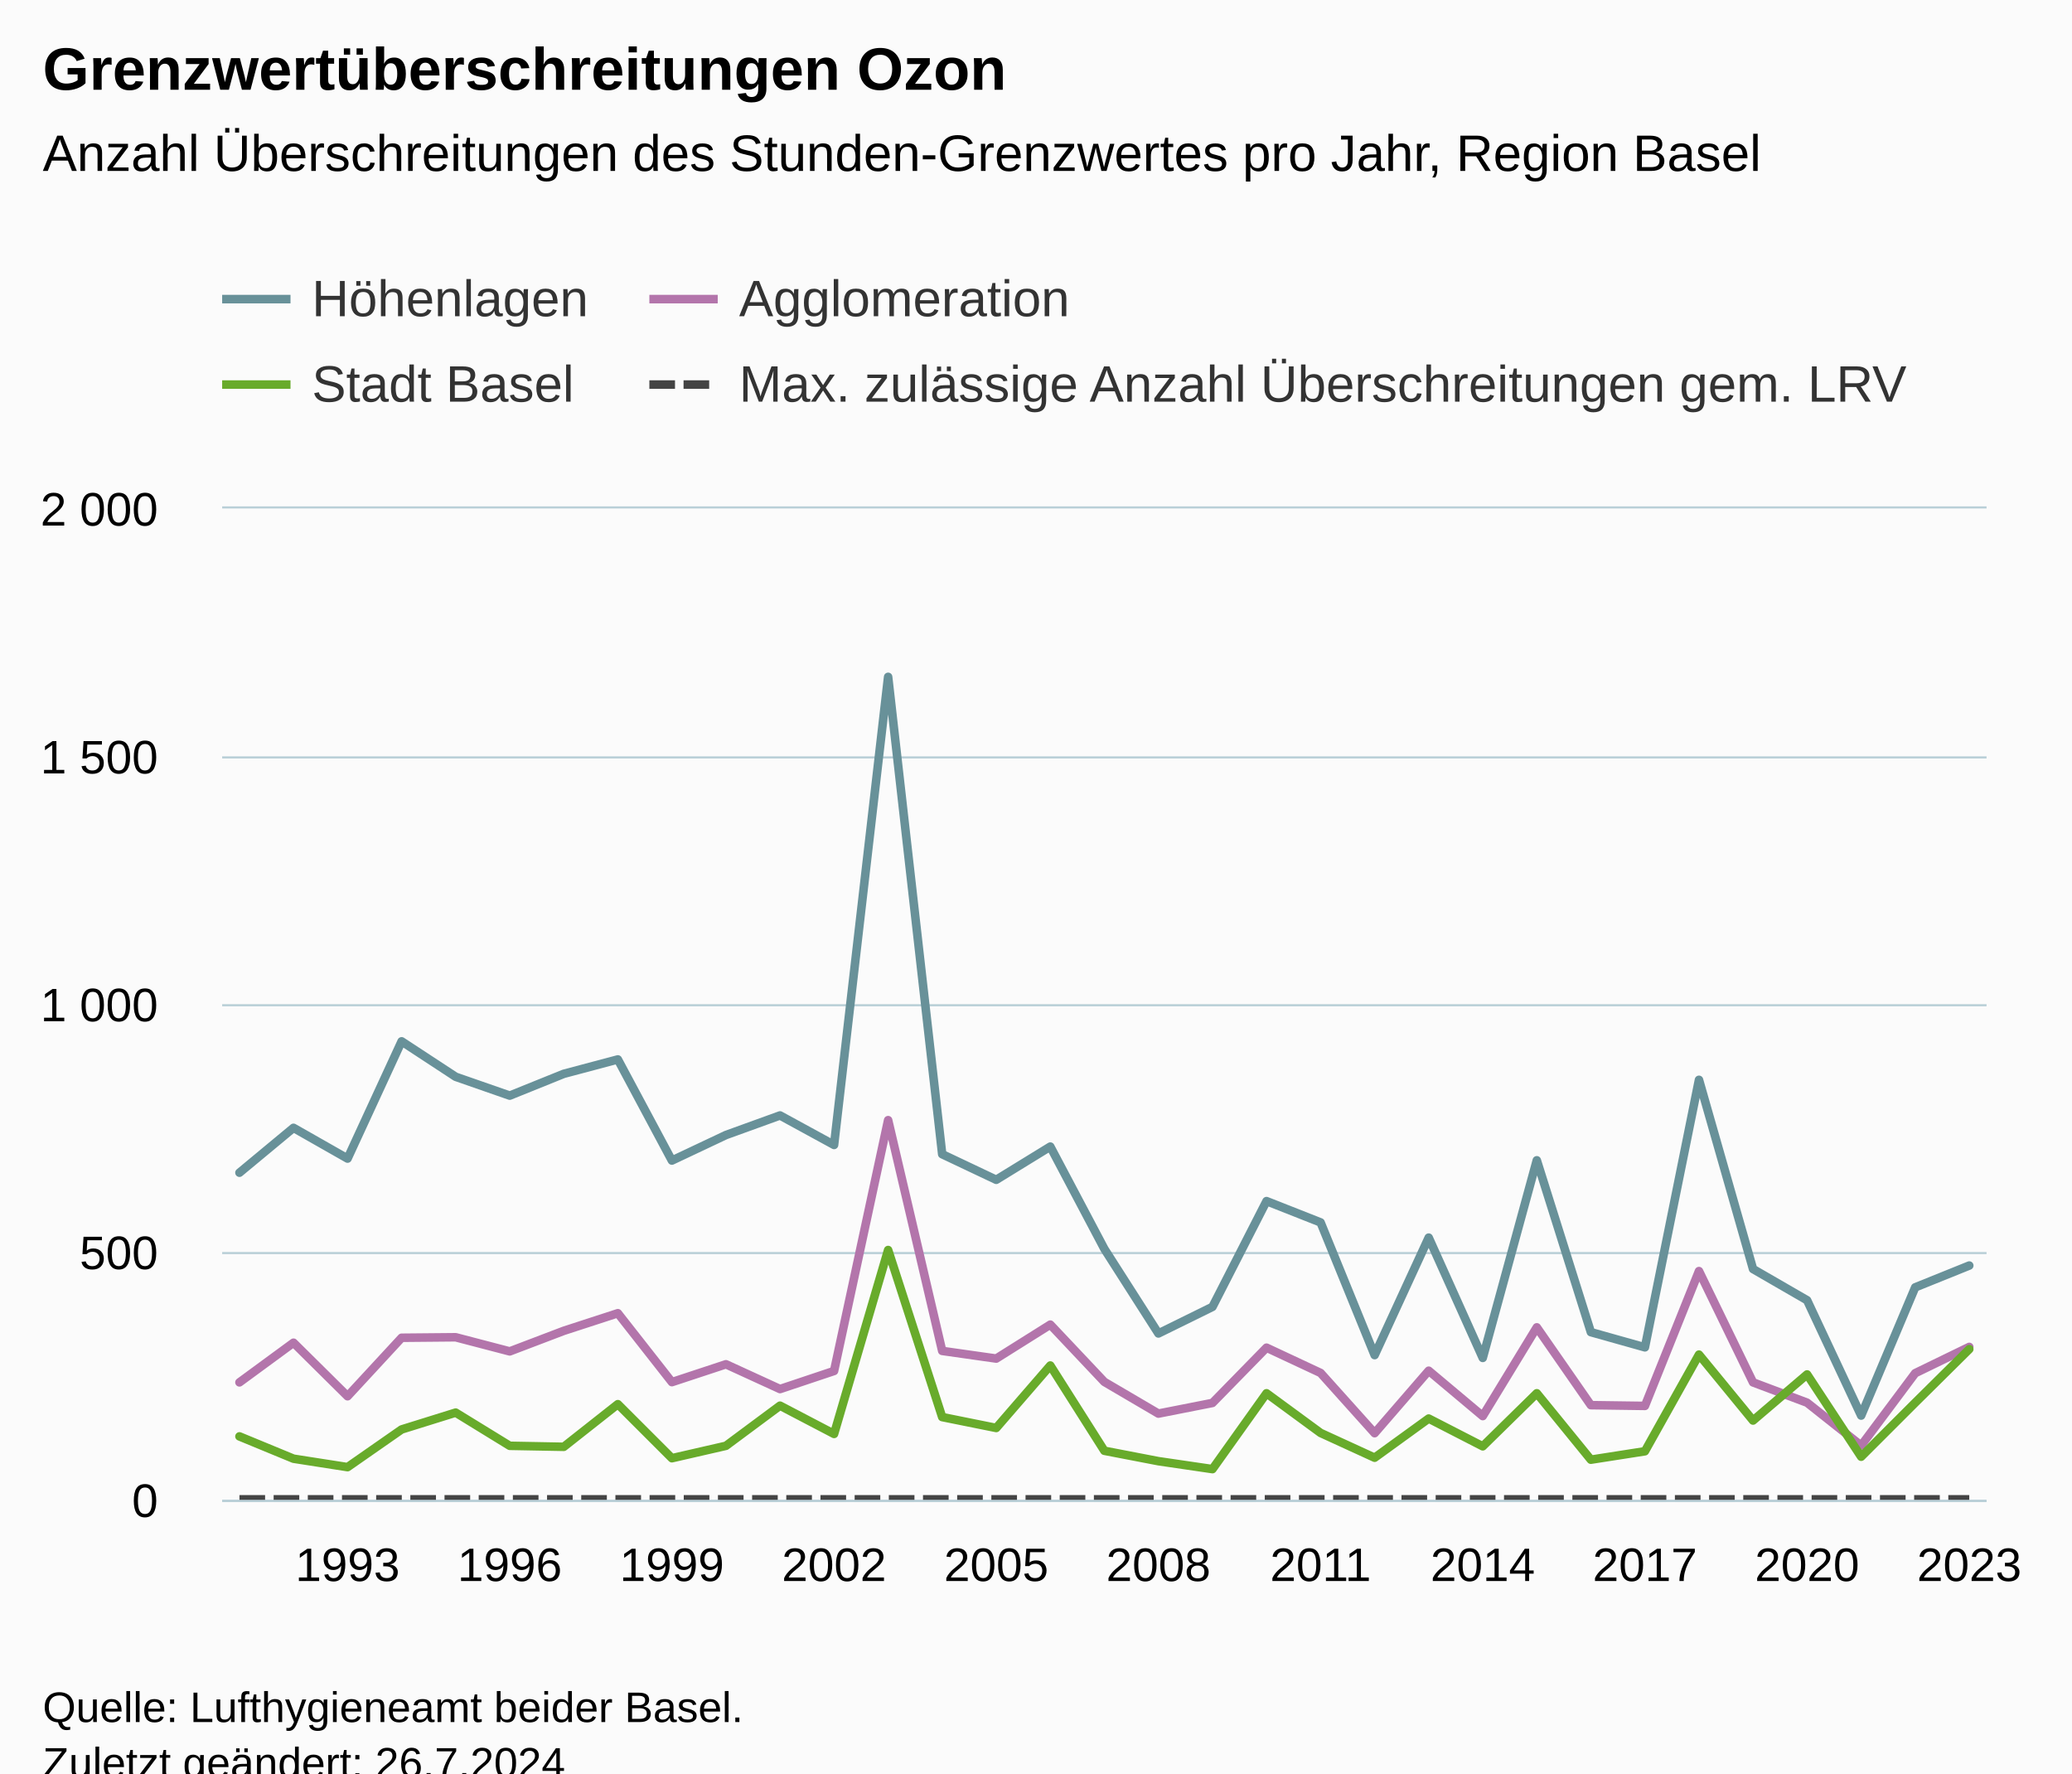
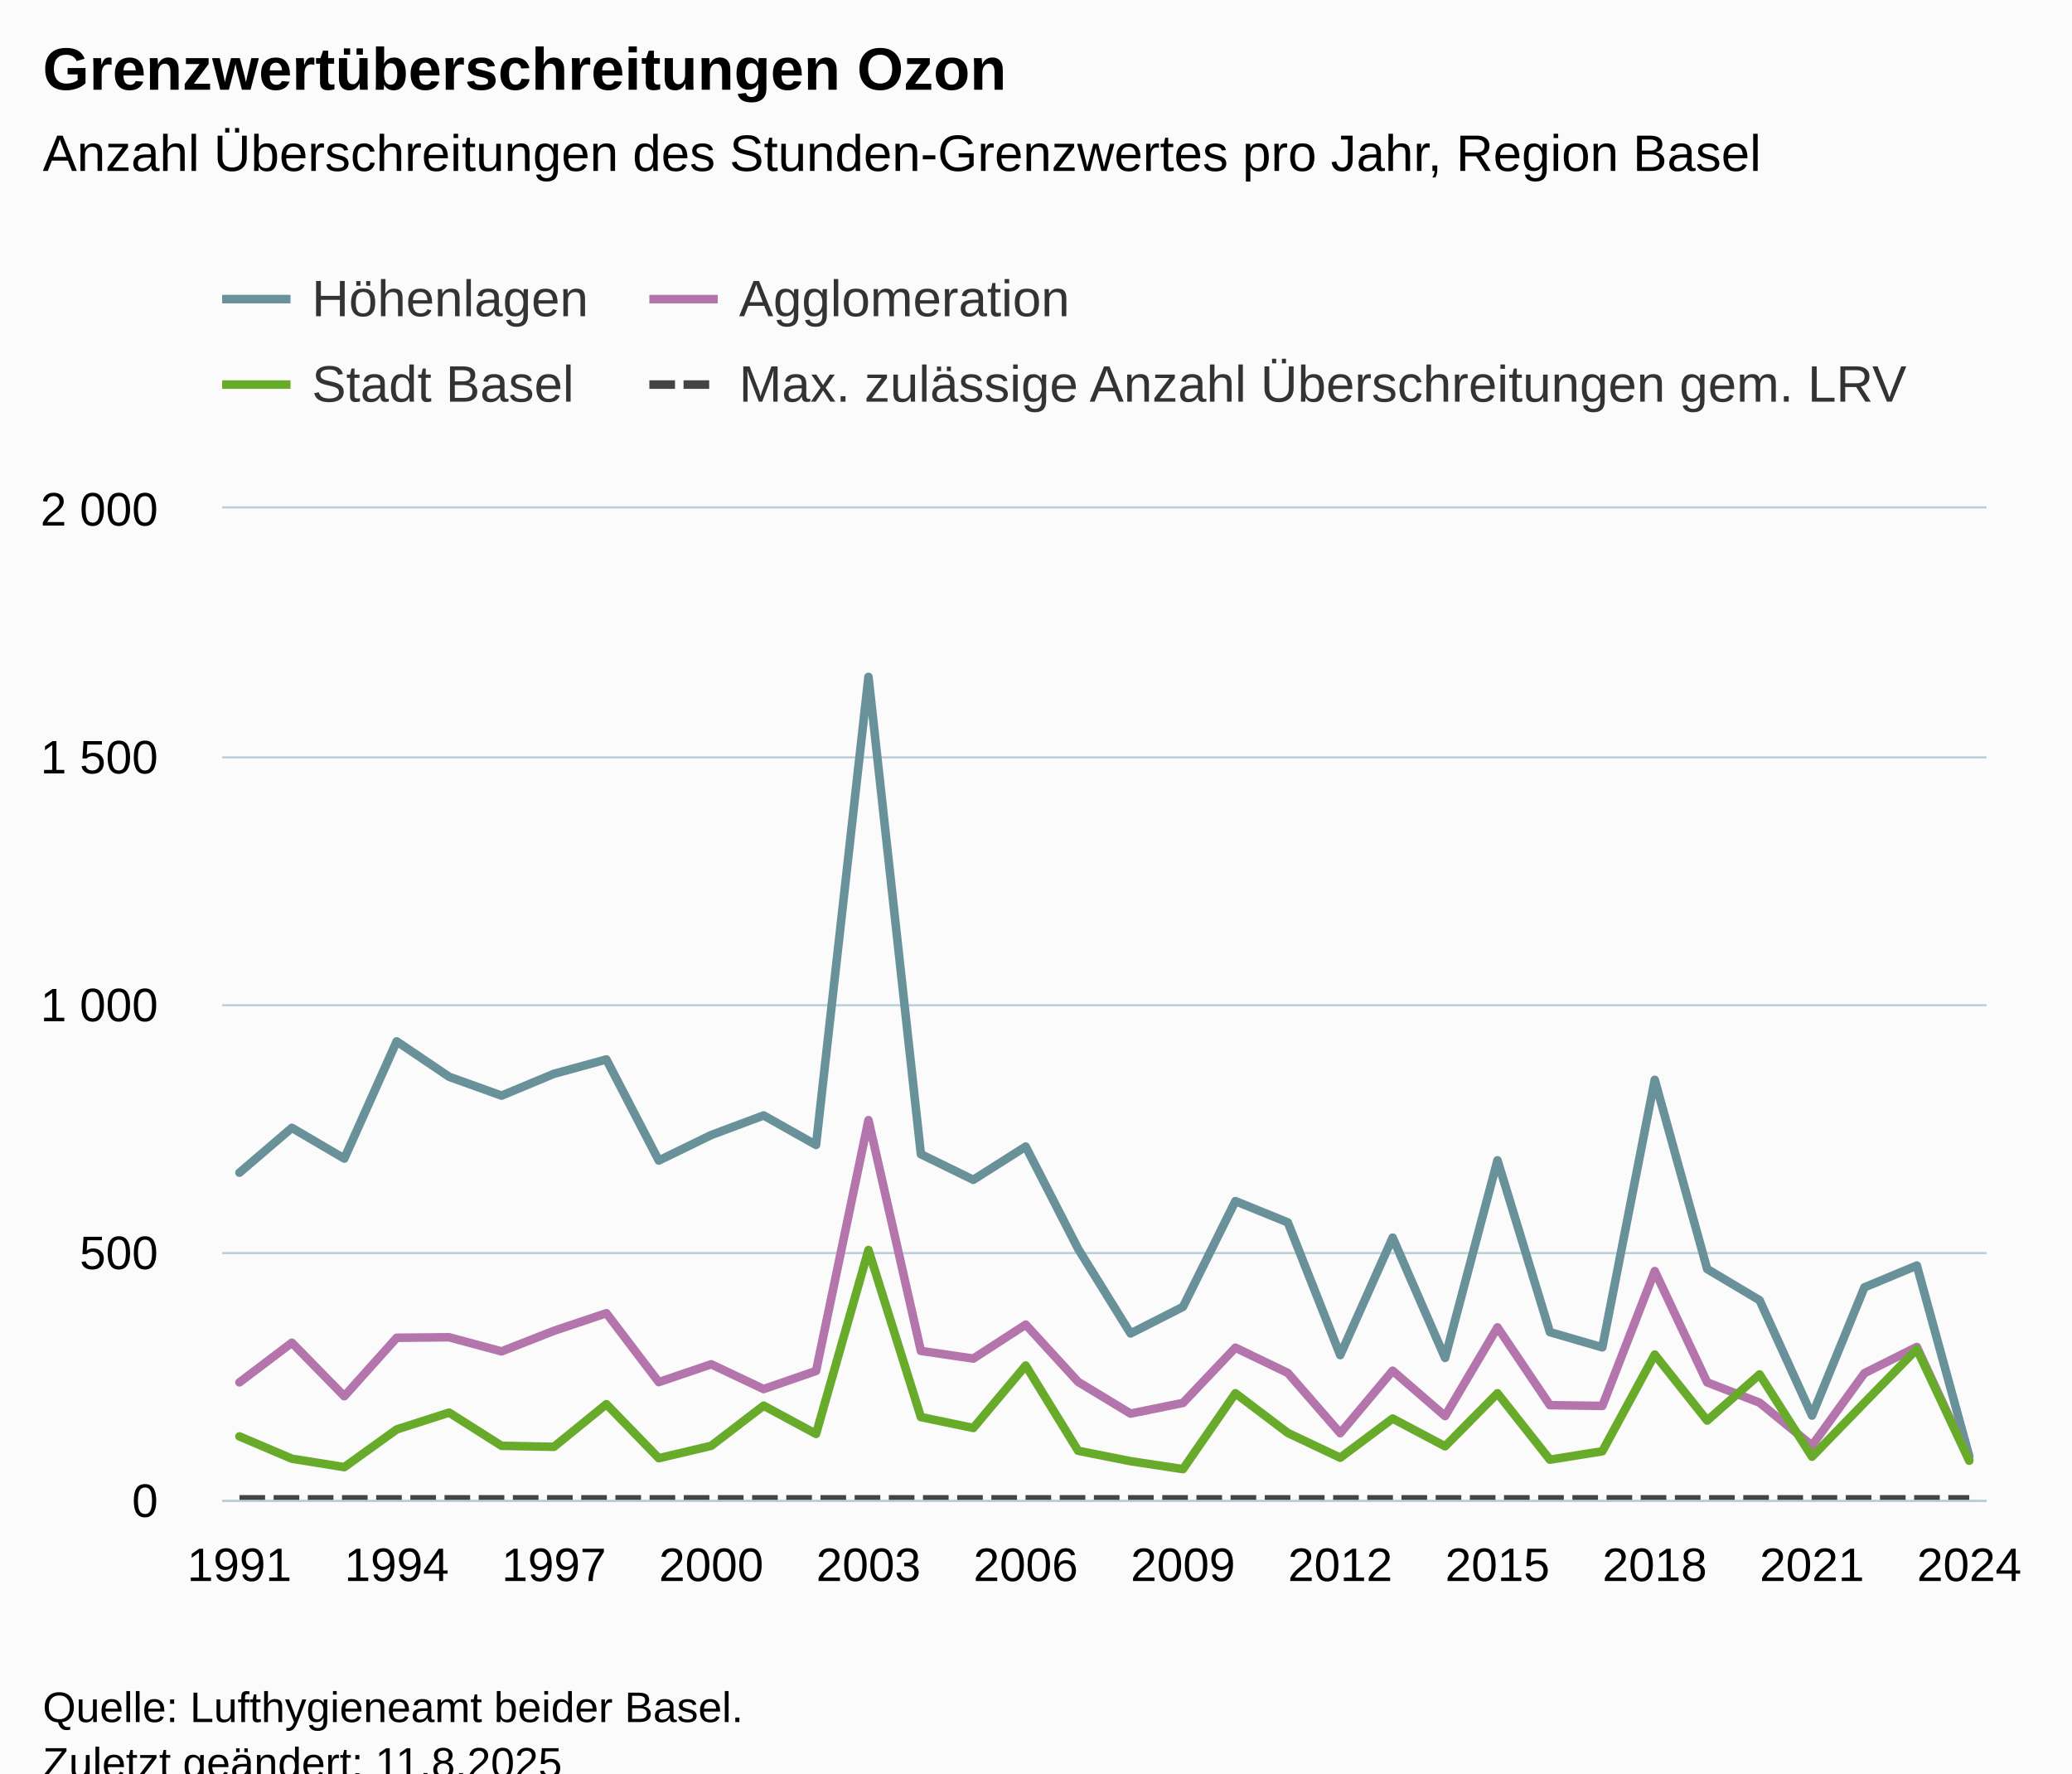
<svg xmlns="http://www.w3.org/2000/svg" version="1.1" class="highcharts-root" style="font-family:Arial;font-size:12px;" viewBox="0 0 485 415">
  <defs>
-     <clipPath id="highcharts-rsmeouh-139-">
+     <clipPath id="highcharts-brrjxrr-143-">
      <rect x="0" y="0" width="413" height="232" fill="none" />
    </clipPath>
-     <clipPath id="highcharts-rsmeouh-173-">
+     <clipPath id="highcharts-brrjxrr-178-">
      <rect x="0" y="0" width="413" height="232" fill="none" />
    </clipPath>
-     <clipPath id="highcharts-rsmeouh-273-">
+     <clipPath id="highcharts-brrjxrr-281-">
      <rect x="52" y="119" width="413" height="232" fill="none" />
    </clipPath>
  </defs>
  <rect fill="#fbfbfb" class="highcharts-background" x="0" y="0" width="485" height="428" rx="0" ry="0" />
  <rect fill="none" class="highcharts-plot-background" x="52" y="119" width="413" height="232" />
  <g class="highcharts-pane-group" data-z-index="0" />
  <g class="highcharts-grid highcharts-xaxis-grid" data-z-index="1">
-     <path fill="none" data-z-index="1" class="highcharts-grid-line" d="M 80.5 119 L 80.5 351" opacity="1" />
-     <path fill="none" data-z-index="1" class="highcharts-grid-line" d="M 118.5 119 L 118.5 351" opacity="1" />
-     <path fill="none" data-z-index="1" class="highcharts-grid-line" d="M 156.5 119 L 156.5 351" opacity="1" />
-     <path fill="none" data-z-index="1" class="highcharts-grid-line" d="M 194.5 119 L 194.5 351" opacity="1" />
-     <path fill="none" data-z-index="1" class="highcharts-grid-line" d="M 232.5 119 L 232.5 351" opacity="1" />
-     <path fill="none" data-z-index="1" class="highcharts-grid-line" d="M 270.5 119 L 270.5 351" opacity="1" />
-     <path fill="none" data-z-index="1" class="highcharts-grid-line" d="M 308.5 119 L 308.5 351" opacity="1" />
-     <path fill="none" data-z-index="1" class="highcharts-grid-line" d="M 346.5 119 L 346.5 351" opacity="1" />
-     <path fill="none" data-z-index="1" class="highcharts-grid-line" d="M 384.5 119 L 384.5 351" opacity="1" />
-     <path fill="none" data-z-index="1" class="highcharts-grid-line" d="M 422.5 119 L 422.5 351" opacity="1" />
+     <path fill="none" data-z-index="1" class="highcharts-grid-line" d="M 55.5 119 L 55.5 351" opacity="1" />
+     <path fill="none" data-z-index="1" class="highcharts-grid-line" d="M 92.5 119 L 92.5 351" opacity="1" />
+     <path fill="none" data-z-index="1" class="highcharts-grid-line" d="M 129.5 119 L 129.5 351" opacity="1" />
+     <path fill="none" data-z-index="1" class="highcharts-grid-line" d="M 165.5 119 L 165.5 351" opacity="1" />
+     <path fill="none" data-z-index="1" class="highcharts-grid-line" d="M 202.5 119 L 202.5 351" opacity="1" />
+     <path fill="none" data-z-index="1" class="highcharts-grid-line" d="M 239.5 119 L 239.5 351" opacity="1" />
+     <path fill="none" data-z-index="1" class="highcharts-grid-line" d="M 276.5 119 L 276.5 351" opacity="1" />
+     <path fill="none" data-z-index="1" class="highcharts-grid-line" d="M 313.5 119 L 313.5 351" opacity="1" />
+     <path fill="none" data-z-index="1" class="highcharts-grid-line" d="M 350.5 119 L 350.5 351" opacity="1" />
+     <path fill="none" data-z-index="1" class="highcharts-grid-line" d="M 386.5 119 L 386.5 351" opacity="1" />
+     <path fill="none" data-z-index="1" class="highcharts-grid-line" d="M 423.5 119 L 423.5 351" opacity="1" />
    <path fill="none" data-z-index="1" class="highcharts-grid-line" d="M 460.5 119 L 460.5 351" opacity="1" />
  </g>
  <g class="highcharts-grid highcharts-yaxis-grid" data-z-index="1">
    <path fill="none" stroke="#B9CFD7" stroke-width="0.5" data-z-index="1" class="highcharts-grid-line" d="M 52 351.25 L 465 351.25" opacity="1" />
    <path fill="none" stroke="#B9CFD7" stroke-width="0.5" data-z-index="1" class="highcharts-grid-line" d="M 52 293.25 L 465 293.25" opacity="1" />
    <path fill="none" stroke="#B9CFD7" stroke-width="0.5" data-z-index="1" class="highcharts-grid-line" d="M 52 235.25 L 465 235.25" opacity="1" />
    <path fill="none" stroke="#B9CFD7" stroke-width="0.5" data-z-index="1" class="highcharts-grid-line" d="M 52 177.25 L 465 177.25" opacity="1" />
    <path fill="none" stroke="#B9CFD7" stroke-width="0.5" data-z-index="1" class="highcharts-grid-line" d="M 52 118.75 L 465 118.75" opacity="1" />
  </g>
  <rect fill="none" class="highcharts-plot-border" data-z-index="1" x="52" y="119" width="413" height="232" />
  <g class="highcharts-axis highcharts-xaxis" data-z-index="2">
    <path fill="none" class="highcharts-axis-line" stroke="#B9CFD7" stroke-width="0.5" data-z-index="7" d="M 52 351.25 L 465 351.25" />
  </g>
  <g class="highcharts-axis highcharts-yaxis" data-z-index="2">
    <path fill="none" class="highcharts-axis-line" data-z-index="7" d="M 52 119 L 52 351" />
  </g>
  <g class="highcharts-series-group" data-z-index="3">
-     <g class="highcharts-series highcharts-series-0 highcharts-line-series" data-z-index="0.1" opacity="1" transform="translate(52,119) scale(1 1)" clip-path="url(#highcharts-rsmeouh-173-)">
-       <path fill="none" d="M 4.049 155.44 L 16.702 144.942 L 29.355 152.134 L 42.009 124.7 L 54.662 132.994 L 67.315 137.402 L 79.968 132.298 L 92.621 128.934 L 105.275 152.598 L 117.928 146.624 L 130.581 142.042 L 143.234 148.944 L 155.887 39.402 L 168.54 151.11 L 181.194 157.102 L 193.847 149.33 L 206.5 173.266 L 219.153 193.062 L 231.806 186.838 L 244.46 162.09 L 257.113 167.078 L 269.766 198.128 L 282.419 170.636 L 295.072 198.786 L 307.725 152.54 L 320.379 192.754 L 333.032 196.31 L 345.685 133.71 L 358.338 177.982 L 370.991 185.29 L 383.645 212.28 L 396.298 182.274 L 408.951 177.17" class="highcharts-graph" data-z-index="1" stroke="#689199" stroke-width="2" stroke-linejoin="round" stroke-linecap="round" />
+     <g class="highcharts-series highcharts-series-0 highcharts-line-series" data-z-index="0.1" opacity="1" transform="translate(52,119) scale(1 1)" clip-path="url(#highcharts-brrjxrr-178-)">
+       <path fill="none" d="M 4.049 155.44 L 16.319 144.942 L 28.589 152.134 L 40.858 124.7 L 53.128 132.994 L 65.398 137.402 L 77.668 132.298 L 89.937 128.934 L 102.207 152.598 L 114.477 146.624 L 126.747 142.042 L 139.016 148.944 L 151.286 39.402 L 163.556 151.11 L 175.826 157.102 L 188.095 149.33 L 200.365 173.266 L 212.635 193.062 L 224.905 186.838 L 237.174 162.09 L 249.444 167.078 L 261.714 198.128 L 273.984 170.636 L 286.253 198.786 L 298.523 152.54 L 310.793 192.754 L 323.063 196.31 L 335.332 133.71 L 347.602 177.982 L 359.872 185.29 L 372.142 212.28 L 384.411 182.274 L 396.681 177.17 L 408.951 221.792" class="highcharts-graph" data-z-index="1" stroke="#689199" stroke-width="2" stroke-linejoin="round" stroke-linecap="round" />
    </g>
    <g class="highcharts-markers highcharts-series-0 highcharts-line-series" data-z-index="0.1" opacity="1" transform="translate(52,119) scale(1 1)" clip-path="none" />
-     <g class="highcharts-series highcharts-series-1 highcharts-line-series" data-z-index="0.1" opacity="1" transform="translate(52,119) scale(1 1)" clip-path="url(#highcharts-rsmeouh-173-)">
-       <path fill="none" d="M 4.049 204.508 L 16.702 195.228 L 29.355 207.756 L 42.009 194.068 L 54.662 193.952 L 67.315 197.258 L 79.968 192.444 L 92.621 188.326 L 105.275 204.45 L 117.928 200.274 L 130.581 206.074 L 143.234 201.84 L 155.887 143.144 L 168.54 197.142 L 181.194 198.94 L 193.847 190.994 L 206.5 204.392 L 219.153 211.816 L 231.806 209.322 L 244.46 196.388 L 257.113 202.304 L 269.766 216.398 L 282.419 201.782 L 295.072 212.396 L 307.725 191.632 L 320.379 209.844 L 333.032 210.018 L 345.685 178.466 L 358.338 204.508 L 370.991 209.264 L 383.645 219.298 L 396.298 202.362 L 408.951 196.214" class="highcharts-graph" data-z-index="1" stroke="#B375AB" stroke-width="2" stroke-linejoin="round" stroke-linecap="round" />
+     <g class="highcharts-series highcharts-series-1 highcharts-line-series" data-z-index="0.1" opacity="1" transform="translate(52,119) scale(1 1)" clip-path="url(#highcharts-brrjxrr-178-)">
+       <path fill="none" d="M 4.049 204.508 L 16.319 195.228 L 28.589 207.756 L 40.858 194.068 L 53.128 193.952 L 65.398 197.258 L 77.668 192.444 L 89.937 188.326 L 102.207 204.45 L 114.477 200.274 L 126.747 206.074 L 139.016 201.84 L 151.286 143.144 L 163.556 197.142 L 175.826 198.94 L 188.095 190.994 L 200.365 204.392 L 212.635 211.816 L 224.905 209.322 L 237.174 196.388 L 249.444 202.304 L 261.714 216.398 L 273.984 201.782 L 286.253 212.396 L 298.523 191.632 L 310.793 209.844 L 323.063 210.018 L 335.332 178.466 L 347.602 204.508 L 359.872 209.264 L 372.142 219.298 L 384.411 202.362 L 396.681 196.214 L 408.951 222.72" class="highcharts-graph" data-z-index="1" stroke="#B375AB" stroke-width="2" stroke-linejoin="round" stroke-linecap="round" />
    </g>
    <g class="highcharts-markers highcharts-series-1 highcharts-line-series" data-z-index="0.1" opacity="1" transform="translate(52,119) scale(1 1)" clip-path="none" />
-     <g class="highcharts-series highcharts-series-2 highcharts-line-series" data-z-index="0.1" opacity="1" transform="translate(52,119) scale(1 1)" clip-path="url(#highcharts-rsmeouh-173-)">
-       <path fill="none" d="M 4.049 217.152 L 16.702 222.372 L 29.355 224.344 L 42.009 215.528 L 54.662 211.584 L 67.315 219.356 L 79.968 219.588 L 92.621 209.612 L 105.275 222.256 L 117.928 219.356 L 130.581 209.96 L 143.234 216.572 L 155.887 173.536 L 168.54 212.628 L 181.194 215.18 L 193.847 200.564 L 206.5 220.516 L 219.153 222.952 L 231.806 224.808 L 244.46 207.06 L 257.113 216.34 L 269.766 222.14 L 282.419 212.976 L 295.072 219.472 L 307.725 207.06 L 320.379 222.604 L 333.032 220.632 L 345.685 198.012 L 358.338 213.44 L 370.991 202.652 L 383.645 221.908 L 396.298 209.264 L 408.951 196.736" class="highcharts-graph" data-z-index="1" stroke="#68AB2B" stroke-width="2" stroke-linejoin="round" stroke-linecap="round" />
+     <g class="highcharts-series highcharts-series-2 highcharts-line-series" data-z-index="0.1" opacity="1" transform="translate(52,119) scale(1 1)" clip-path="url(#highcharts-brrjxrr-178-)">
+       <path fill="none" d="M 4.049 217.152 L 16.319 222.372 L 28.589 224.344 L 40.858 215.528 L 53.128 211.584 L 65.398 219.356 L 77.668 219.588 L 89.937 209.612 L 102.207 222.256 L 114.477 219.356 L 126.747 209.96 L 139.016 216.572 L 151.286 173.536 L 163.556 212.628 L 175.826 215.18 L 188.095 200.564 L 200.365 220.516 L 212.635 222.952 L 224.905 224.808 L 237.174 207.06 L 249.444 216.34 L 261.714 222.14 L 273.984 212.976 L 286.253 219.472 L 298.523 207.06 L 310.793 222.604 L 323.063 220.632 L 335.332 198.012 L 347.602 213.44 L 359.872 202.652 L 372.142 221.908 L 384.411 209.264 L 396.681 196.736 L 408.951 222.836" class="highcharts-graph" data-z-index="1" stroke="#68AB2B" stroke-width="2" stroke-linejoin="round" stroke-linecap="round" />
    </g>
    <g class="highcharts-markers highcharts-series-2 highcharts-line-series" data-z-index="0.1" opacity="1" transform="translate(52,119) scale(1 1)" clip-path="none" />
-     <g class="highcharts-series highcharts-series-3 highcharts-line-series" data-z-index="0.1" opacity="1" transform="translate(52,119) scale(1 1)" clip-path="url(#highcharts-rsmeouh-173-)">
-       <path fill="none" d="M 4.049 231.884 L 16.702 231.884 L 29.355 231.884 L 42.009 231.884 L 54.662 231.884 L 67.315 231.884 L 79.968 231.884 L 92.621 231.884 L 105.275 231.884 L 117.928 231.884 L 130.581 231.884 L 143.234 231.884 L 155.887 231.884 L 168.54 231.884 L 181.194 231.884 L 193.847 231.884 L 206.5 231.884 L 219.153 231.884 L 231.806 231.884 L 244.46 231.884 L 257.113 231.884 L 269.766 231.884 L 282.419 231.884 L 295.072 231.884 L 307.725 231.884 L 320.379 231.884 L 333.032 231.884 L 345.685 231.884 L 358.338 231.884 L 370.991 231.884 L 383.645 231.884 L 396.298 231.884 L 408.951 231.884" class="highcharts-graph" data-z-index="1" stroke="#444444" stroke-width="2" stroke-dasharray="6,2" />
+     <g class="highcharts-series highcharts-series-3 highcharts-line-series" data-z-index="0.1" opacity="1" transform="translate(52,119) scale(1 1)" clip-path="url(#highcharts-brrjxrr-178-)">
+       <path fill="none" d="M 4.049 231.884 L 16.319 231.884 L 28.589 231.884 L 40.858 231.884 L 53.128 231.884 L 65.398 231.884 L 77.668 231.884 L 89.937 231.884 L 102.207 231.884 L 114.477 231.884 L 126.747 231.884 L 139.016 231.884 L 151.286 231.884 L 163.556 231.884 L 175.826 231.884 L 188.095 231.884 L 200.365 231.884 L 212.635 231.884 L 224.905 231.884 L 237.174 231.884 L 249.444 231.884 L 261.714 231.884 L 273.984 231.884 L 286.253 231.884 L 298.523 231.884 L 310.793 231.884 L 323.063 231.884 L 335.332 231.884 L 347.602 231.884 L 359.872 231.884 L 372.142 231.884 L 384.411 231.884 L 396.681 231.884 L 408.951 231.884" class="highcharts-graph" data-z-index="1" stroke="#444444" stroke-width="2" stroke-dasharray="6,2" />
    </g>
    <g class="highcharts-markers highcharts-series-3 highcharts-line-series" data-z-index="0.1" opacity="1" transform="translate(52,119) scale(1 1)" clip-path="none" />
  </g>
  <text x="10" text-anchor="start" class="highcharts-title" data-z-index="4" style="color:#000000;font-size:14px;font-weight:bold;fill:#000000;" y="21">
    <tspan>Grenzwertüberschreitungen Ozon</tspan>
  </text>
  <text x="10" text-anchor="start" class="highcharts-subtitle" data-z-index="4" style="color:#000000;font-size:12px;font-weight:normal;fill:#000000;" y="40">
    <tspan>Anzahl Überschreitungen des Stunden-Grenzwertes pro Jahr, Region Basel</tspan>
  </text>
  <text x="10" text-anchor="start" class="highcharts-caption" data-z-index="4" style="color:#666666;fill:#666666;" y="385" />
  <g class="highcharts-legend" data-z-index="7" transform="translate(44,56)">
    <rect fill="none" class="highcharts-legend-box" rx="0" ry="0" x="0" y="0" width="228" height="51" visibility="visible" />
    <g data-z-index="1">
      <g>
        <g class="highcharts-legend-item highcharts-line-series highcharts-color-undefined highcharts-series-0" data-z-index="1" transform="translate(8,3)">
          <path fill="none" d="M 0 11 L 16 11" class="highcharts-graph" stroke="#689199" stroke-width="2" />
          <text x="21" style="color:#333333;cursor:pointer;font-size:12px;font-weight:normal;white-space:nowrap;fill:#333333;" text-anchor="start" data-z-index="2" y="15">
            <tspan>Höhenlagen</tspan>
          </text>
        </g>
        <g class="highcharts-legend-item highcharts-line-series highcharts-color-undefined highcharts-series-1" data-z-index="1" transform="translate(108,3)">
          <path fill="none" d="M 0 11 L 16 11" class="highcharts-graph" stroke="#B375AB" stroke-width="2" />
          <text x="21" y="15" style="color:#333333;cursor:pointer;font-size:12px;font-weight:normal;white-space:nowrap;fill:#333333;" text-anchor="start" data-z-index="2">
            <tspan>Agglomeration</tspan>
          </text>
        </g>
        <g class="highcharts-legend-item highcharts-line-series highcharts-color-undefined highcharts-series-2" data-z-index="1" transform="translate(8,23)">
          <path fill="none" d="M 0 11 L 16 11" class="highcharts-graph" stroke="#68AB2B" stroke-width="2" />
          <text x="21" y="15" style="color:#333333;cursor:pointer;font-size:12px;font-weight:normal;white-space:nowrap;fill:#333333;" text-anchor="start" data-z-index="2">
            <tspan>Stadt Basel</tspan>
          </text>
        </g>
        <g class="highcharts-legend-item highcharts-line-series highcharts-color-undefined highcharts-series-3" data-z-index="1" transform="translate(108,23)">
          <path fill="none" d="M 0 11 L 16 11" class="highcharts-graph" stroke-dasharray="6,2" stroke="#444444" stroke-width="2" />
          <text x="21" y="15" style="color:#333333;cursor:pointer;font-size:12px;font-weight:normal;white-space:nowrap;fill:#333333;" text-anchor="start" data-z-index="2">
            <tspan>Max. zulässige Anzahl Überschreitungen gem. LRV</tspan>
          </text>
        </g>
      </g>
    </g>
  </g>
  <g class="highcharts-axis-labels highcharts-xaxis-labels" data-z-index="7">
-     <text x="81.355" style="color:#000000;cursor:default;font-size:11px;fill:#000000;" text-anchor="middle" transform="translate(0,0)" y="370" opacity="1">1993</text>
-     <text x="119.315" style="color:#000000;cursor:default;font-size:11px;fill:#000000;" text-anchor="middle" transform="translate(0,0)" y="370" opacity="1">1996</text>
-     <text x="157.275" style="color:#000000;cursor:default;font-size:11px;fill:#000000;" text-anchor="middle" transform="translate(0,0)" y="370" opacity="1">1999</text>
-     <text x="195.234" style="color:#000000;cursor:default;font-size:11px;fill:#000000;" text-anchor="middle" transform="translate(0,0)" y="370" opacity="1">2002</text>
-     <text x="233.194" style="color:#000000;cursor:default;font-size:11px;fill:#000000;" text-anchor="middle" transform="translate(0,0)" y="370" opacity="1">2005</text>
-     <text x="271.153" style="color:#000000;cursor:default;font-size:11px;fill:#000000;" text-anchor="middle" transform="translate(0,0)" y="370" opacity="1">2008</text>
-     <text x="309.113" style="color:#000000;cursor:default;font-size:11px;fill:#000000;" text-anchor="middle" transform="translate(0,0)" y="370" opacity="1">2011</text>
-     <text x="347.072" style="color:#000000;cursor:default;font-size:11px;fill:#000000;" text-anchor="middle" transform="translate(0,0)" y="370" opacity="1">2014</text>
-     <text x="385.032" style="color:#000000;cursor:default;font-size:11px;fill:#000000;" text-anchor="middle" transform="translate(0,0)" y="370" opacity="1">2017</text>
-     <text x="422.991" style="color:#000000;cursor:default;font-size:11px;fill:#000000;" text-anchor="middle" transform="translate(0,0)" y="370" opacity="1">2020</text>
-     <text x="460.951" style="color:#000000;cursor:default;font-size:11px;fill:#000000;" text-anchor="middle" transform="translate(0,0)" y="370" opacity="1">2023</text>
+     <text x="56.049" style="color:#000000;cursor:default;font-size:11px;fill:#000000;" text-anchor="middle" transform="translate(0,0)" y="370" opacity="1">1991</text>
+     <text x="92.858" style="color:#000000;cursor:default;font-size:11px;fill:#000000;" text-anchor="middle" transform="translate(0,0)" y="370" opacity="1">1994</text>
+     <text x="129.668" style="color:#000000;cursor:default;font-size:11px;fill:#000000;" text-anchor="middle" transform="translate(0,0)" y="370" opacity="1">1997</text>
+     <text x="166.477" style="color:#000000;cursor:default;font-size:11px;fill:#000000;" text-anchor="middle" transform="translate(0,0)" y="370" opacity="1">2000</text>
+     <text x="203.286" style="color:#000000;cursor:default;font-size:11px;fill:#000000;" text-anchor="middle" transform="translate(0,0)" y="370" opacity="1">2003</text>
+     <text x="240.095" style="color:#000000;cursor:default;font-size:11px;fill:#000000;" text-anchor="middle" transform="translate(0,0)" y="370" opacity="1">2006</text>
+     <text x="276.905" style="color:#000000;cursor:default;font-size:11px;fill:#000000;" text-anchor="middle" transform="translate(0,0)" y="370" opacity="1">2009</text>
+     <text x="313.714" style="color:#000000;cursor:default;font-size:11px;fill:#000000;" text-anchor="middle" transform="translate(0,0)" y="370" opacity="1">2012</text>
+     <text x="350.523" style="color:#000000;cursor:default;font-size:11px;fill:#000000;" text-anchor="middle" transform="translate(0,0)" y="370" opacity="1">2015</text>
+     <text x="387.332" style="color:#000000;cursor:default;font-size:11px;fill:#000000;" text-anchor="middle" transform="translate(0,0)" y="370" opacity="1">2018</text>
+     <text x="424.142" style="color:#000000;cursor:default;font-size:11px;fill:#000000;" text-anchor="middle" transform="translate(0,0)" y="370" opacity="1">2021</text>
+     <text x="460.951" style="color:#000000;cursor:default;font-size:11px;fill:#000000;" text-anchor="middle" transform="translate(0,0)" y="370" opacity="1">2024</text>
  </g>
  <g class="highcharts-axis-labels highcharts-yaxis-labels" data-z-index="7">
    <text x="37" style="color:#000000;cursor:default;font-size:11px;fill:#000000;" text-anchor="end" transform="translate(0,0)" y="355" opacity="1">0</text>
    <text x="37" style="color:#000000;cursor:default;font-size:11px;fill:#000000;" text-anchor="end" transform="translate(0,0)" y="297" opacity="1">500</text>
    <text x="37" style="color:#000000;cursor:default;font-size:11px;fill:#000000;" text-anchor="end" transform="translate(0,0)" y="239" opacity="1">
      <tspan>1 000</tspan>
    </text>
    <text x="37" style="color:#000000;cursor:default;font-size:11px;fill:#000000;" text-anchor="end" transform="translate(0,0)" y="181" opacity="1">
      <tspan>1 500</tspan>
    </text>
    <text x="37" style="color:#000000;cursor:default;font-size:11px;fill:#000000;" text-anchor="end" transform="translate(0,0)" y="123" opacity="1">
      <tspan>2 000</tspan>
    </text>
  </g>
  <text x="10" class="highcharts-credits" text-anchor="start" data-z-index="8" style="cursor:default;color:#000000;font-size:10px;fill:#000000;" y="403">
    <tspan>Quelle: Lufthygieneamt beider Basel.</tspan>
-     <tspan x="10" dy="13">Zuletzt geändert: 26.7.2024</tspan>
+     <tspan x="10" dy="13">Zuletzt geändert: 11.8.2025</tspan>
  </text>
-   <g class="highcharts-control-points" data-z-index="99" clip-path="url(#highcharts-rsmeouh-273-)" />
+   <g class="highcharts-control-points" data-z-index="99" clip-path="url(#highcharts-brrjxrr-281-)" />
</svg>
